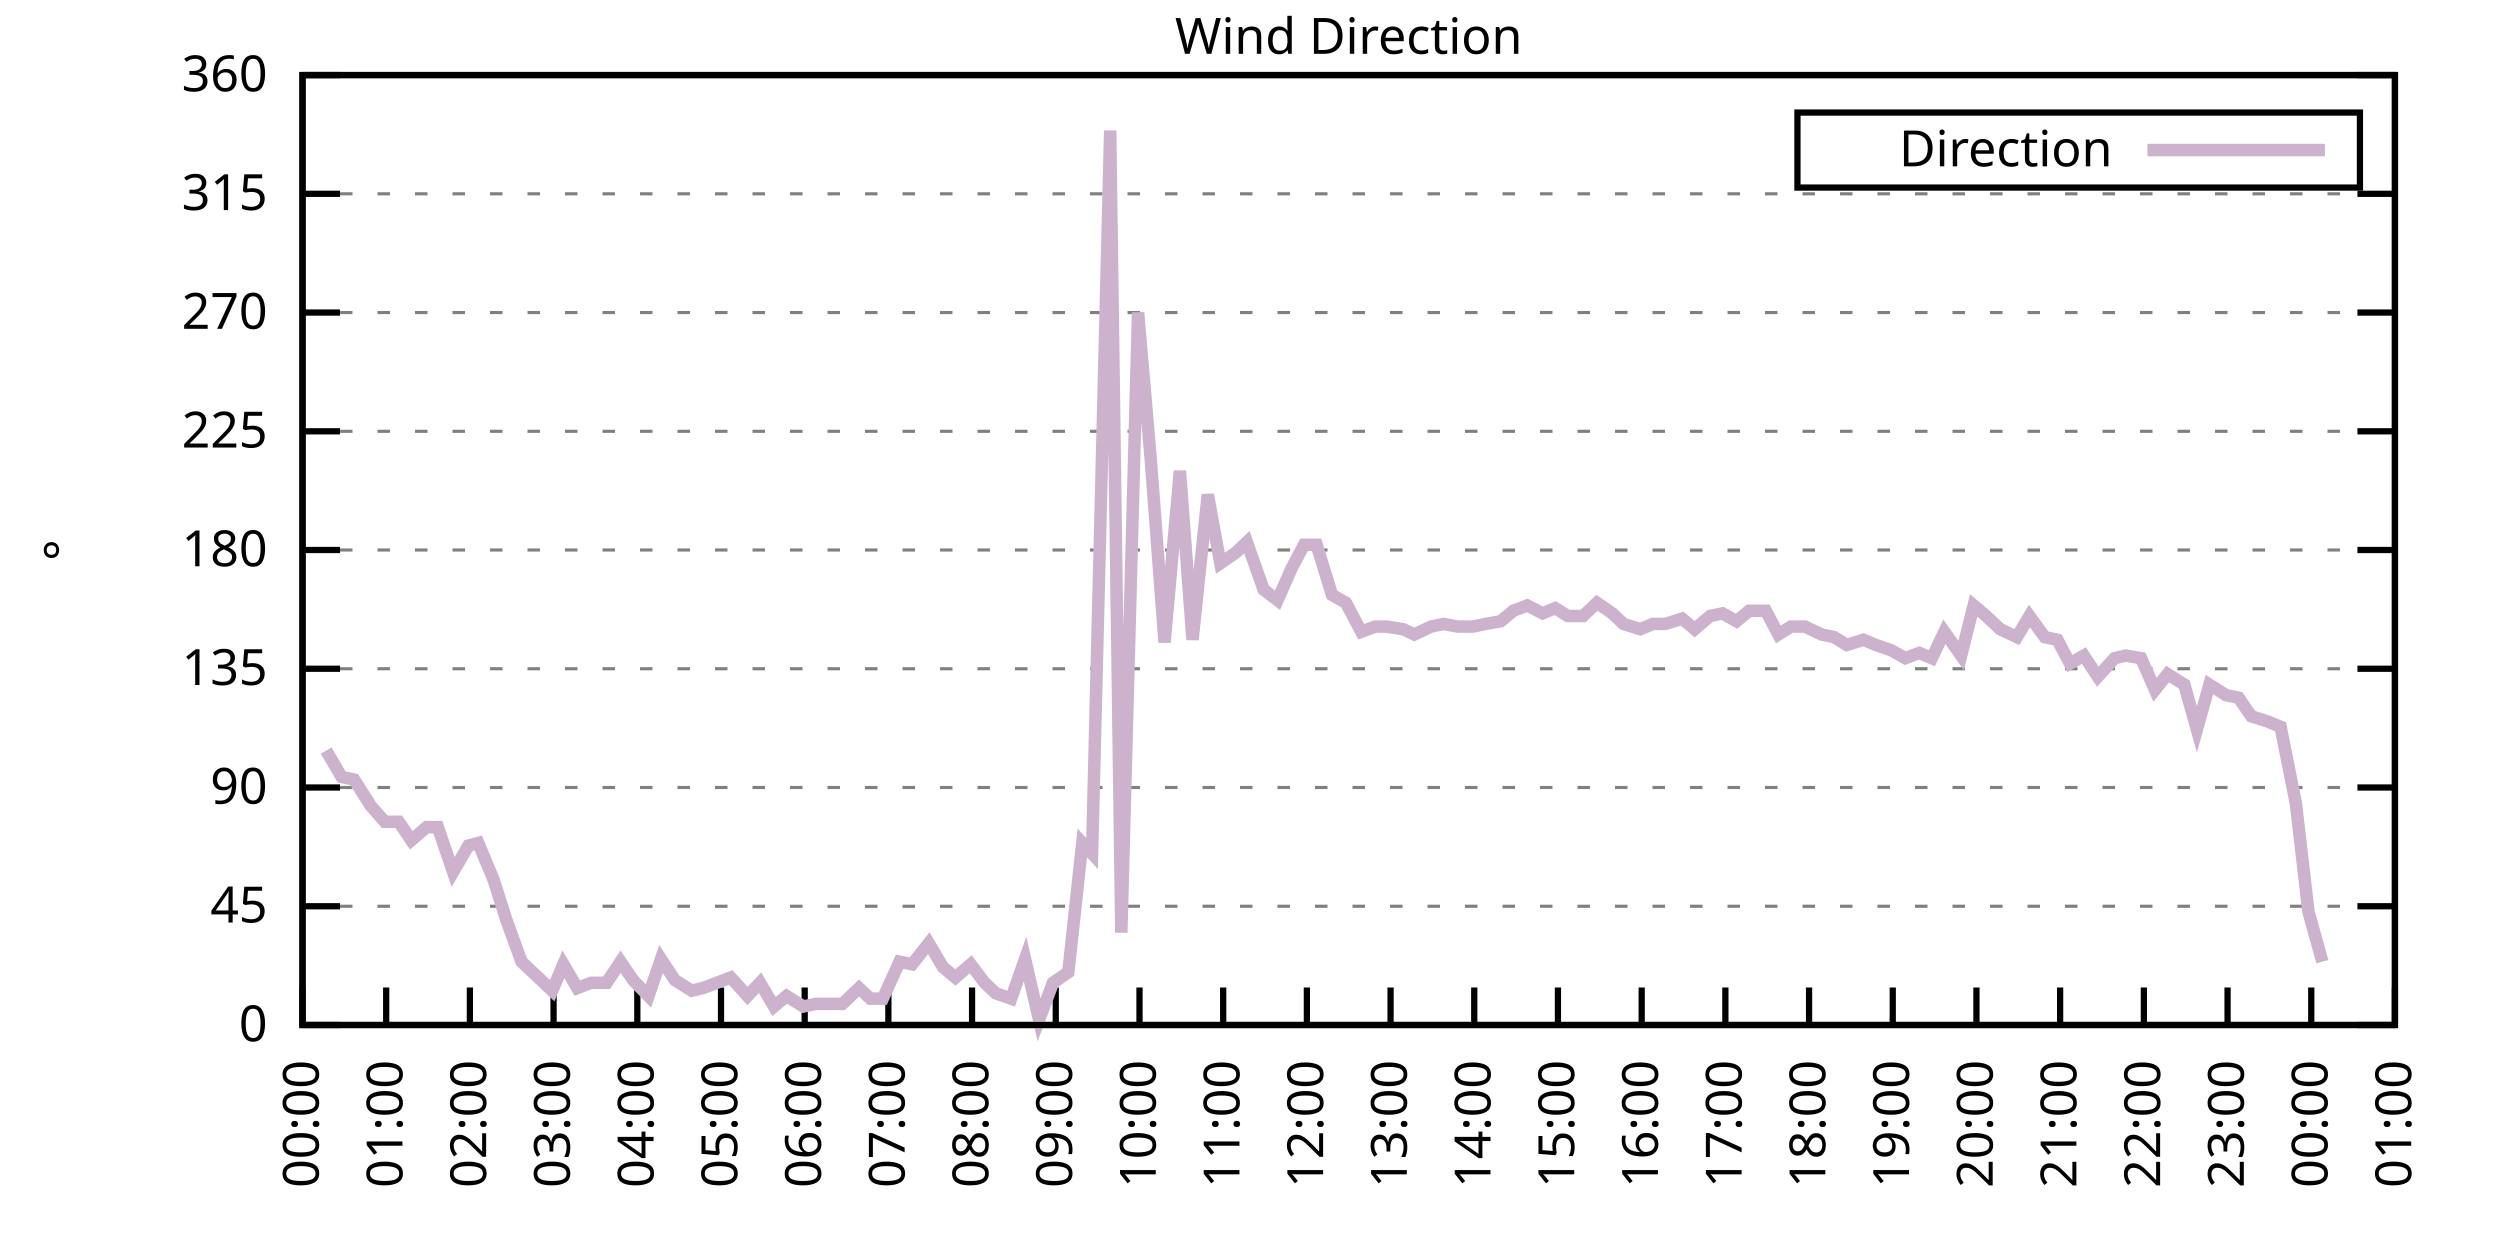
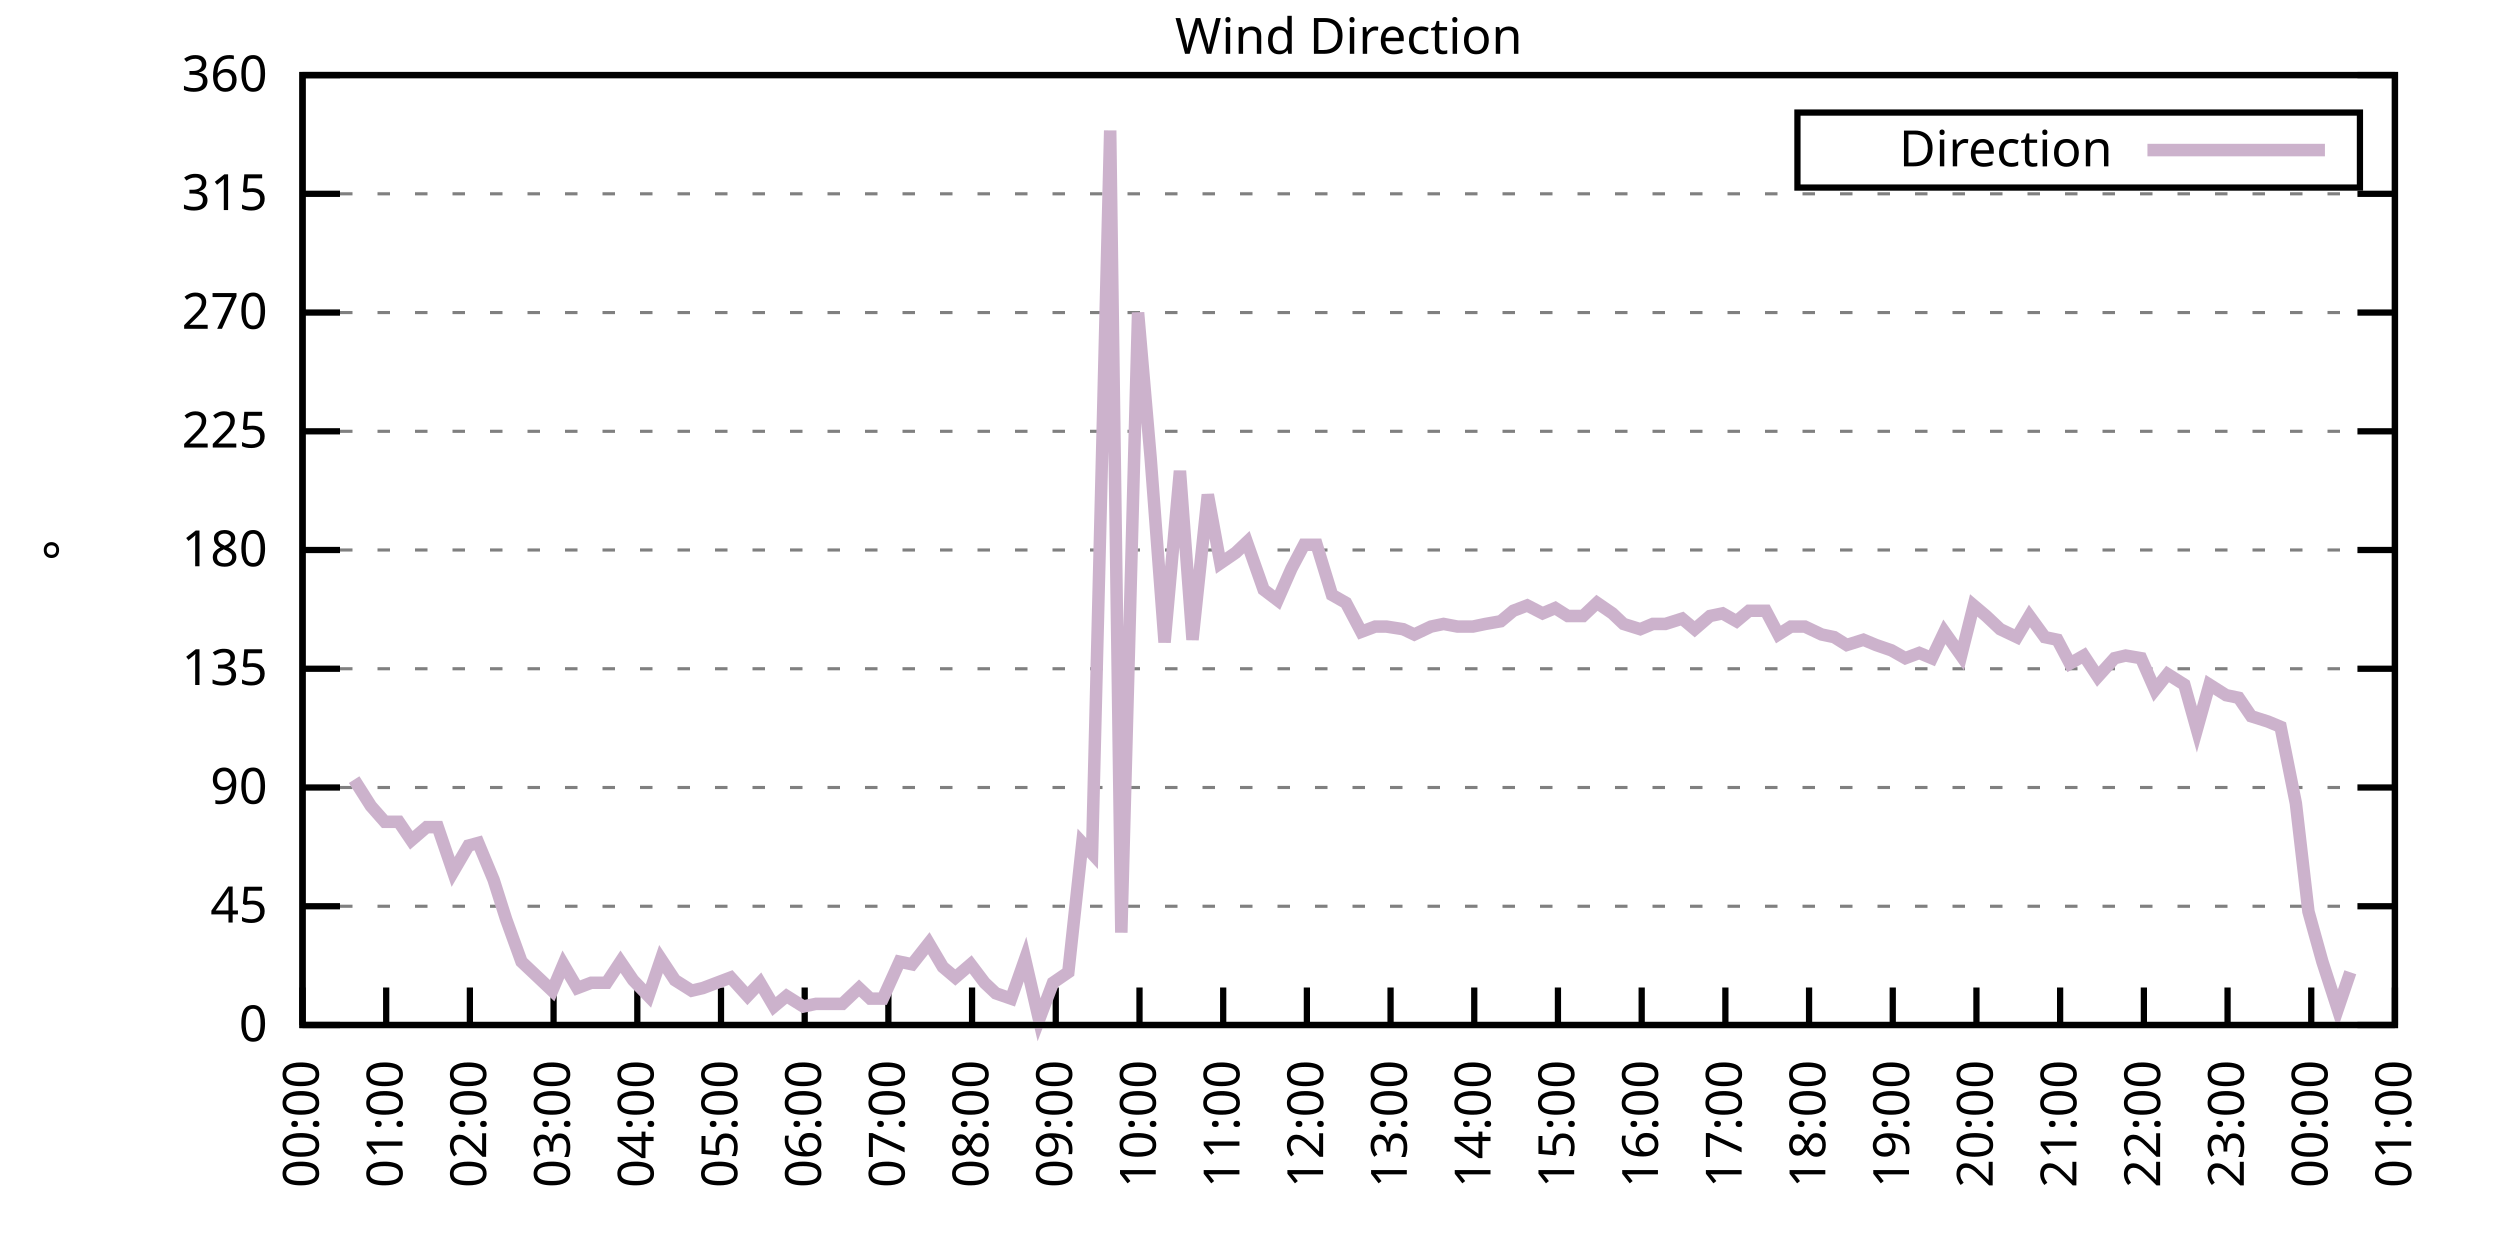
<svg xmlns="http://www.w3.org/2000/svg" xmlns:xlink="http://www.w3.org/1999/xlink" width="400" height="200" viewBox="0 0 400 200">
  <g id="gnuplot_canvas">
    <rect x="0" y="0" width="400" height="200" fill="none" />
    <defs>
      <circle id="gpDot" r="0.5" stroke-width="0.5" stroke="currentColor" />
      <path id="gpPt0" stroke-width="0.333" stroke="currentColor" d="M-1,0 h2 M0,-1 v2" />
      <path id="gpPt1" stroke-width="0.333" stroke="currentColor" d="M-1,-1 L1,1 M1,-1 L-1,1" />
      <path id="gpPt2" stroke-width="0.333" stroke="currentColor" d="M-1,0 L1,0 M0,-1 L0,1 M-1,-1 L1,1 M-1,1 L1,-1" />
      <rect id="gpPt3" stroke-width="0.333" stroke="currentColor" x="-1" y="-1" width="2" height="2" />
      <rect id="gpPt4" stroke-width="0.333" stroke="currentColor" fill="currentColor" x="-1" y="-1" width="2" height="2" />
      <circle id="gpPt5" stroke-width="0.333" stroke="currentColor" cx="0" cy="0" r="1" />
      <use xlink:href="#gpPt5" id="gpPt6" fill="currentColor" stroke="none" />
      <path id="gpPt7" stroke-width="0.333" stroke="currentColor" d="M0,-1.33 L-1.33,0.67 L1.33,0.67 z" />
      <use xlink:href="#gpPt7" id="gpPt8" fill="currentColor" stroke="none" />
      <use xlink:href="#gpPt7" id="gpPt9" stroke="currentColor" transform="rotate(180)" />
      <use xlink:href="#gpPt9" id="gpPt10" fill="currentColor" stroke="none" />
      <use xlink:href="#gpPt3" id="gpPt11" stroke="currentColor" transform="rotate(45)" />
      <use xlink:href="#gpPt11" id="gpPt12" fill="currentColor" stroke="none" />
      <path id="gpPt13" stroke-width="0.333" stroke="currentColor" d="M0,1.330 L1.265,0.411 L0.782,-1.067 L-0.782,-1.076 L-1.265,0.411 z" />
      <use xlink:href="#gpPt13" id="gpPt14" fill="currentColor" stroke="none" />
      <filter id="textbox" filterUnits="objectBoundingBox" x="0" y="0" height="1" width="1">
        <feFlood flood-color="white" flood-opacity="1" result="bgnd" />
        <feComposite in="SourceGraphic" in2="bgnd" operator="atop" />
      </filter>
      <filter id="greybox" filterUnits="objectBoundingBox" x="0" y="0" height="1" width="1">
        <feFlood flood-color="lightgrey" flood-opacity="1" result="grey" />
        <feComposite in="SourceGraphic" in2="grey" operator="atop" />
      </filter>
    </defs>
    <g fill="none" color="white" stroke="currentColor" stroke-width="1.00" stroke-linecap="butt" stroke-linejoin="miter">
</g>
    <g fill="none" color="black" stroke="currentColor" stroke-width="1.00" stroke-linecap="butt" stroke-linejoin="miter">
      <g stroke="none" shape-rendering="crispEdges">
        <polygon fill="rgb(255, 255, 255)" points="48.40,164.00 383.18,164.00 383.18,12.02 48.40,12.02 " />
      </g>
    </g>
    <g fill="none" color="black" stroke="currentColor" stroke-width="1.00" stroke-linecap="butt" stroke-linejoin="miter">
</g>
    <g fill="none" color="black" stroke="black" stroke-width="0.50" stroke-linecap="butt" stroke-linejoin="miter">
</g>
    <g fill="none" color="gray" stroke="currentColor" stroke-width="0.50" stroke-linecap="butt" stroke-linejoin="miter">
      <path stroke="gray" stroke-dasharray="2,4" class="gridline" d="M48.40,164.00 L383.19,164.00  " />
    </g>
    <g fill="none" color="gray" stroke="gray" stroke-width="1.00" stroke-linecap="butt" stroke-linejoin="miter">
</g>
    <g fill="none" color="black" stroke="currentColor" stroke-width="1.00" stroke-linecap="butt" stroke-linejoin="miter">
      <path stroke="black" d="M48.40,164.00 L54.40,164.00 M383.19,164.00 L377.19,164.00  " />
      <g transform="translate(42.80,166.60)" stroke="none" fill="black" font-family="Sans" font-size="8.00" text-anchor="end">
        <text>
          <tspan font-family="Sans"> 0</tspan>
        </text>
      </g>
    </g>
    <g fill="none" color="black" stroke="currentColor" stroke-width="1.00" stroke-linecap="butt" stroke-linejoin="miter">
</g>
    <g fill="none" color="black" stroke="black" stroke-width="0.50" stroke-linecap="butt" stroke-linejoin="miter">
</g>
    <g fill="none" color="gray" stroke="currentColor" stroke-width="0.50" stroke-linecap="butt" stroke-linejoin="miter">
      <path stroke="gray" stroke-dasharray="2,4" class="gridline" d="M48.40,145.00 L383.19,145.00  " />
    </g>
    <g fill="none" color="gray" stroke="gray" stroke-width="1.00" stroke-linecap="butt" stroke-linejoin="miter">
</g>
    <g fill="none" color="black" stroke="currentColor" stroke-width="1.00" stroke-linecap="butt" stroke-linejoin="miter">
      <path stroke="black" d="M48.40,145.00 L54.40,145.00 M383.19,145.00 L377.19,145.00  " />
      <g transform="translate(42.80,147.60)" stroke="none" fill="black" font-family="Sans" font-size="8.00" text-anchor="end">
        <text>
          <tspan font-family="Sans"> 45</tspan>
        </text>
      </g>
    </g>
    <g fill="none" color="black" stroke="currentColor" stroke-width="1.00" stroke-linecap="butt" stroke-linejoin="miter">
</g>
    <g fill="none" color="black" stroke="black" stroke-width="0.50" stroke-linecap="butt" stroke-linejoin="miter">
</g>
    <g fill="none" color="gray" stroke="currentColor" stroke-width="0.50" stroke-linecap="butt" stroke-linejoin="miter">
      <path stroke="gray" stroke-dasharray="2,4" class="gridline" d="M48.40,126.00 L383.19,126.00  " />
    </g>
    <g fill="none" color="gray" stroke="gray" stroke-width="1.00" stroke-linecap="butt" stroke-linejoin="miter">
</g>
    <g fill="none" color="black" stroke="currentColor" stroke-width="1.00" stroke-linecap="butt" stroke-linejoin="miter">
      <path stroke="black" d="M48.40,126.00 L54.40,126.00 M383.19,126.00 L377.19,126.00  " />
      <g transform="translate(42.80,128.60)" stroke="none" fill="black" font-family="Sans" font-size="8.00" text-anchor="end">
        <text>
          <tspan font-family="Sans"> 90</tspan>
        </text>
      </g>
    </g>
    <g fill="none" color="black" stroke="currentColor" stroke-width="1.00" stroke-linecap="butt" stroke-linejoin="miter">
</g>
    <g fill="none" color="black" stroke="black" stroke-width="0.50" stroke-linecap="butt" stroke-linejoin="miter">
</g>
    <g fill="none" color="gray" stroke="currentColor" stroke-width="0.50" stroke-linecap="butt" stroke-linejoin="miter">
      <path stroke="gray" stroke-dasharray="2,4" class="gridline" d="M48.40,107.00 L383.19,107.00  " />
    </g>
    <g fill="none" color="gray" stroke="gray" stroke-width="1.00" stroke-linecap="butt" stroke-linejoin="miter">
</g>
    <g fill="none" color="black" stroke="currentColor" stroke-width="1.00" stroke-linecap="butt" stroke-linejoin="miter">
      <path stroke="black" d="M48.40,107.00 L54.40,107.00 M383.19,107.00 L377.19,107.00  " />
      <g transform="translate(42.80,109.60)" stroke="none" fill="black" font-family="Sans" font-size="8.00" text-anchor="end">
        <text>
          <tspan font-family="Sans"> 135</tspan>
        </text>
      </g>
    </g>
    <g fill="none" color="black" stroke="currentColor" stroke-width="1.00" stroke-linecap="butt" stroke-linejoin="miter">
</g>
    <g fill="none" color="black" stroke="black" stroke-width="0.50" stroke-linecap="butt" stroke-linejoin="miter">
</g>
    <g fill="none" color="gray" stroke="currentColor" stroke-width="0.50" stroke-linecap="butt" stroke-linejoin="miter">
      <path stroke="gray" stroke-dasharray="2,4" class="gridline" d="M48.40,88.00 L383.19,88.00  " />
    </g>
    <g fill="none" color="gray" stroke="gray" stroke-width="1.00" stroke-linecap="butt" stroke-linejoin="miter">
</g>
    <g fill="none" color="black" stroke="currentColor" stroke-width="1.00" stroke-linecap="butt" stroke-linejoin="miter">
      <path stroke="black" d="M48.40,88.00 L54.40,88.00 M383.19,88.00 L377.19,88.00  " />
      <g transform="translate(42.80,90.60)" stroke="none" fill="black" font-family="Sans" font-size="8.00" text-anchor="end">
        <text>
          <tspan font-family="Sans"> 180</tspan>
        </text>
      </g>
    </g>
    <g fill="none" color="black" stroke="currentColor" stroke-width="1.00" stroke-linecap="butt" stroke-linejoin="miter">
</g>
    <g fill="none" color="black" stroke="black" stroke-width="0.50" stroke-linecap="butt" stroke-linejoin="miter">
</g>
    <g fill="none" color="gray" stroke="currentColor" stroke-width="0.50" stroke-linecap="butt" stroke-linejoin="miter">
      <path stroke="gray" stroke-dasharray="2,4" class="gridline" d="M48.40,69.01 L383.19,69.01  " />
    </g>
    <g fill="none" color="gray" stroke="gray" stroke-width="1.00" stroke-linecap="butt" stroke-linejoin="miter">
</g>
    <g fill="none" color="black" stroke="currentColor" stroke-width="1.00" stroke-linecap="butt" stroke-linejoin="miter">
      <path stroke="black" d="M48.40,69.01 L54.40,69.01 M383.19,69.01 L377.19,69.01  " />
      <g transform="translate(42.80,71.61)" stroke="none" fill="black" font-family="Sans" font-size="8.00" text-anchor="end">
        <text>
          <tspan font-family="Sans"> 225</tspan>
        </text>
      </g>
    </g>
    <g fill="none" color="black" stroke="currentColor" stroke-width="1.00" stroke-linecap="butt" stroke-linejoin="miter">
</g>
    <g fill="none" color="black" stroke="black" stroke-width="0.50" stroke-linecap="butt" stroke-linejoin="miter">
</g>
    <g fill="none" color="gray" stroke="currentColor" stroke-width="0.50" stroke-linecap="butt" stroke-linejoin="miter">
      <path stroke="gray" stroke-dasharray="2,4" class="gridline" d="M48.40,50.01 L383.19,50.01  " />
    </g>
    <g fill="none" color="gray" stroke="gray" stroke-width="1.00" stroke-linecap="butt" stroke-linejoin="miter">
</g>
    <g fill="none" color="black" stroke="currentColor" stroke-width="1.00" stroke-linecap="butt" stroke-linejoin="miter">
      <path stroke="black" d="M48.40,50.01 L54.40,50.01 M383.19,50.01 L377.19,50.01  " />
      <g transform="translate(42.80,52.61)" stroke="none" fill="black" font-family="Sans" font-size="8.00" text-anchor="end">
        <text>
          <tspan font-family="Sans"> 270</tspan>
        </text>
      </g>
    </g>
    <g fill="none" color="black" stroke="currentColor" stroke-width="1.00" stroke-linecap="butt" stroke-linejoin="miter">
</g>
    <g fill="none" color="black" stroke="black" stroke-width="0.50" stroke-linecap="butt" stroke-linejoin="miter">
</g>
    <g fill="none" color="gray" stroke="currentColor" stroke-width="0.50" stroke-linecap="butt" stroke-linejoin="miter">
      <path stroke="gray" stroke-dasharray="2,4" class="gridline" d="M48.40,31.01 L383.19,31.01  " />
    </g>
    <g fill="none" color="gray" stroke="gray" stroke-width="1.00" stroke-linecap="butt" stroke-linejoin="miter">
</g>
    <g fill="none" color="black" stroke="currentColor" stroke-width="1.00" stroke-linecap="butt" stroke-linejoin="miter">
      <path stroke="black" d="M48.40,31.01 L54.40,31.01 M383.19,31.01 L377.19,31.01  " />
      <g transform="translate(42.80,33.61)" stroke="none" fill="black" font-family="Sans" font-size="8.00" text-anchor="end">
        <text>
          <tspan font-family="Sans"> 315</tspan>
        </text>
      </g>
    </g>
    <g fill="none" color="black" stroke="currentColor" stroke-width="1.00" stroke-linecap="butt" stroke-linejoin="miter">
</g>
    <g fill="none" color="black" stroke="black" stroke-width="0.50" stroke-linecap="butt" stroke-linejoin="miter">
</g>
    <g fill="none" color="gray" stroke="currentColor" stroke-width="0.50" stroke-linecap="butt" stroke-linejoin="miter">
      <path stroke="gray" stroke-dasharray="2,4" class="gridline" d="M48.40,12.01 L383.19,12.01  " />
    </g>
    <g fill="none" color="gray" stroke="gray" stroke-width="1.00" stroke-linecap="butt" stroke-linejoin="miter">
</g>
    <g fill="none" color="black" stroke="currentColor" stroke-width="1.00" stroke-linecap="butt" stroke-linejoin="miter">
      <path stroke="black" d="M48.40,12.01 L54.40,12.01 M383.19,12.01 L377.19,12.01  " />
      <g transform="translate(42.80,14.61)" stroke="none" fill="black" font-family="Sans" font-size="8.00" text-anchor="end">
        <text>
          <tspan font-family="Sans"> 360</tspan>
        </text>
      </g>
    </g>
    <g fill="none" color="black" stroke="currentColor" stroke-width="1.00" stroke-linecap="butt" stroke-linejoin="miter">
      <path stroke="black" d="M48.40,164.00 L48.40,158.00  " />
      <g transform="translate(51.00,169.60) rotate(270.00)" stroke="none" fill="black" font-family="Sans" font-size="8.00" text-anchor="end">
        <text>
          <tspan font-family="Sans">00:00</tspan>
        </text>
      </g>
    </g>
    <g fill="none" color="black" stroke="currentColor" stroke-width="1.00" stroke-linecap="butt" stroke-linejoin="miter">
      <path stroke="black" d="M61.79,164.00 L61.79,158.00  " />
      <g transform="translate(64.39,169.60) rotate(270.00)" stroke="none" fill="black" font-family="Sans" font-size="8.00" text-anchor="end">
        <text>
          <tspan font-family="Sans">01:00</tspan>
        </text>
      </g>
    </g>
    <g fill="none" color="black" stroke="currentColor" stroke-width="1.00" stroke-linecap="butt" stroke-linejoin="miter">
      <path stroke="black" d="M75.18,164.00 L75.18,158.00  " />
      <g transform="translate(77.78,169.60) rotate(270.00)" stroke="none" fill="black" font-family="Sans" font-size="8.00" text-anchor="end">
        <text>
          <tspan font-family="Sans">02:00</tspan>
        </text>
      </g>
    </g>
    <g fill="none" color="black" stroke="currentColor" stroke-width="1.00" stroke-linecap="butt" stroke-linejoin="miter">
      <path stroke="black" d="M88.57,164.00 L88.57,158.00  " />
      <g transform="translate(91.17,169.60) rotate(270.00)" stroke="none" fill="black" font-family="Sans" font-size="8.00" text-anchor="end">
        <text>
          <tspan font-family="Sans">03:00</tspan>
        </text>
      </g>
    </g>
    <g fill="none" color="black" stroke="currentColor" stroke-width="1.00" stroke-linecap="butt" stroke-linejoin="miter">
      <path stroke="black" d="M101.97,164.00 L101.97,158.00  " />
      <g transform="translate(104.57,169.60) rotate(270.00)" stroke="none" fill="black" font-family="Sans" font-size="8.00" text-anchor="end">
        <text>
          <tspan font-family="Sans">04:00</tspan>
        </text>
      </g>
    </g>
    <g fill="none" color="black" stroke="currentColor" stroke-width="1.00" stroke-linecap="butt" stroke-linejoin="miter">
      <path stroke="black" d="M115.36,164.00 L115.36,158.00  " />
      <g transform="translate(117.96,169.60) rotate(270.00)" stroke="none" fill="black" font-family="Sans" font-size="8.00" text-anchor="end">
        <text>
          <tspan font-family="Sans">05:00</tspan>
        </text>
      </g>
    </g>
    <g fill="none" color="black" stroke="currentColor" stroke-width="1.00" stroke-linecap="butt" stroke-linejoin="miter">
      <path stroke="black" d="M128.75,164.00 L128.75,158.00  " />
      <g transform="translate(131.35,169.60) rotate(270.00)" stroke="none" fill="black" font-family="Sans" font-size="8.00" text-anchor="end">
        <text>
          <tspan font-family="Sans">06:00</tspan>
        </text>
      </g>
    </g>
    <g fill="none" color="black" stroke="currentColor" stroke-width="1.00" stroke-linecap="butt" stroke-linejoin="miter">
      <path stroke="black" d="M142.14,164.00 L142.14,158.00  " />
      <g transform="translate(144.74,169.60) rotate(270.00)" stroke="none" fill="black" font-family="Sans" font-size="8.00" text-anchor="end">
        <text>
          <tspan font-family="Sans">07:00</tspan>
        </text>
      </g>
    </g>
    <g fill="none" color="black" stroke="currentColor" stroke-width="1.00" stroke-linecap="butt" stroke-linejoin="miter">
      <path stroke="black" d="M155.53,164.00 L155.53,158.00  " />
      <g transform="translate(158.13,169.60) rotate(270.00)" stroke="none" fill="black" font-family="Sans" font-size="8.00" text-anchor="end">
        <text>
          <tspan font-family="Sans">08:00</tspan>
        </text>
      </g>
    </g>
    <g fill="none" color="black" stroke="currentColor" stroke-width="1.00" stroke-linecap="butt" stroke-linejoin="miter">
      <path stroke="black" d="M168.92,164.00 L168.92,158.00  " />
      <g transform="translate(171.52,169.60) rotate(270.00)" stroke="none" fill="black" font-family="Sans" font-size="8.00" text-anchor="end">
        <text>
          <tspan font-family="Sans">09:00</tspan>
        </text>
      </g>
    </g>
    <g fill="none" color="black" stroke="currentColor" stroke-width="1.00" stroke-linecap="butt" stroke-linejoin="miter">
      <path stroke="black" d="M182.32,164.00 L182.32,158.00  " />
      <g transform="translate(184.92,169.60) rotate(270.00)" stroke="none" fill="black" font-family="Sans" font-size="8.00" text-anchor="end">
        <text>
          <tspan font-family="Sans">10:00</tspan>
        </text>
      </g>
    </g>
    <g fill="none" color="black" stroke="currentColor" stroke-width="1.00" stroke-linecap="butt" stroke-linejoin="miter">
      <path stroke="black" d="M195.71,164.00 L195.71,158.00  " />
      <g transform="translate(198.31,169.60) rotate(270.00)" stroke="none" fill="black" font-family="Sans" font-size="8.00" text-anchor="end">
        <text>
          <tspan font-family="Sans">11:00</tspan>
        </text>
      </g>
    </g>
    <g fill="none" color="black" stroke="currentColor" stroke-width="1.00" stroke-linecap="butt" stroke-linejoin="miter">
      <path stroke="black" d="M209.10,164.00 L209.10,158.00  " />
      <g transform="translate(211.70,169.60) rotate(270.00)" stroke="none" fill="black" font-family="Sans" font-size="8.00" text-anchor="end">
        <text>
          <tspan font-family="Sans">12:00</tspan>
        </text>
      </g>
    </g>
    <g fill="none" color="black" stroke="currentColor" stroke-width="1.00" stroke-linecap="butt" stroke-linejoin="miter">
      <path stroke="black" d="M222.49,164.00 L222.49,158.00  " />
      <g transform="translate(225.09,169.60) rotate(270.00)" stroke="none" fill="black" font-family="Sans" font-size="8.00" text-anchor="end">
        <text>
          <tspan font-family="Sans">13:00</tspan>
        </text>
      </g>
    </g>
    <g fill="none" color="black" stroke="currentColor" stroke-width="1.00" stroke-linecap="butt" stroke-linejoin="miter">
      <path stroke="black" d="M235.88,164.00 L235.88,158.00  " />
      <g transform="translate(238.48,169.60) rotate(270.00)" stroke="none" fill="black" font-family="Sans" font-size="8.00" text-anchor="end">
        <text>
          <tspan font-family="Sans">14:00</tspan>
        </text>
      </g>
    </g>
    <g fill="none" color="black" stroke="currentColor" stroke-width="1.00" stroke-linecap="butt" stroke-linejoin="miter">
      <path stroke="black" d="M249.27,164.00 L249.27,158.00  " />
      <g transform="translate(251.87,169.60) rotate(270.00)" stroke="none" fill="black" font-family="Sans" font-size="8.00" text-anchor="end">
        <text>
          <tspan font-family="Sans">15:00</tspan>
        </text>
      </g>
    </g>
    <g fill="none" color="black" stroke="currentColor" stroke-width="1.00" stroke-linecap="butt" stroke-linejoin="miter">
      <path stroke="black" d="M262.67,164.00 L262.67,158.00  " />
      <g transform="translate(265.27,169.60) rotate(270.00)" stroke="none" fill="black" font-family="Sans" font-size="8.00" text-anchor="end">
        <text>
          <tspan font-family="Sans">16:00</tspan>
        </text>
      </g>
    </g>
    <g fill="none" color="black" stroke="currentColor" stroke-width="1.00" stroke-linecap="butt" stroke-linejoin="miter">
      <path stroke="black" d="M276.06,164.00 L276.06,158.00  " />
      <g transform="translate(278.66,169.60) rotate(270.00)" stroke="none" fill="black" font-family="Sans" font-size="8.00" text-anchor="end">
        <text>
          <tspan font-family="Sans">17:00</tspan>
        </text>
      </g>
    </g>
    <g fill="none" color="black" stroke="currentColor" stroke-width="1.00" stroke-linecap="butt" stroke-linejoin="miter">
      <path stroke="black" d="M289.45,164.00 L289.45,158.00  " />
      <g transform="translate(292.05,169.60) rotate(270.00)" stroke="none" fill="black" font-family="Sans" font-size="8.00" text-anchor="end">
        <text>
          <tspan font-family="Sans">18:00</tspan>
        </text>
      </g>
    </g>
    <g fill="none" color="black" stroke="currentColor" stroke-width="1.00" stroke-linecap="butt" stroke-linejoin="miter">
      <path stroke="black" d="M302.84,164.00 L302.84,158.00  " />
      <g transform="translate(305.44,169.60) rotate(270.00)" stroke="none" fill="black" font-family="Sans" font-size="8.00" text-anchor="end">
        <text>
          <tspan font-family="Sans">19:00</tspan>
        </text>
      </g>
    </g>
    <g fill="none" color="black" stroke="currentColor" stroke-width="1.00" stroke-linecap="butt" stroke-linejoin="miter">
      <path stroke="black" d="M316.23,164.00 L316.23,158.00  " />
      <g transform="translate(318.83,169.60) rotate(270.00)" stroke="none" fill="black" font-family="Sans" font-size="8.00" text-anchor="end">
        <text>
          <tspan font-family="Sans">20:00</tspan>
        </text>
      </g>
    </g>
    <g fill="none" color="black" stroke="currentColor" stroke-width="1.00" stroke-linecap="butt" stroke-linejoin="miter">
      <path stroke="black" d="M329.62,164.00 L329.62,158.00  " />
      <g transform="translate(332.22,169.60) rotate(270.00)" stroke="none" fill="black" font-family="Sans" font-size="8.00" text-anchor="end">
        <text>
          <tspan font-family="Sans">21:00</tspan>
        </text>
      </g>
    </g>
    <g fill="none" color="black" stroke="currentColor" stroke-width="1.00" stroke-linecap="butt" stroke-linejoin="miter">
      <path stroke="black" d="M343.02,164.00 L343.02,158.00  " />
      <g transform="translate(345.62,169.60) rotate(270.00)" stroke="none" fill="black" font-family="Sans" font-size="8.00" text-anchor="end">
        <text>
          <tspan font-family="Sans">22:00</tspan>
        </text>
      </g>
    </g>
    <g fill="none" color="black" stroke="currentColor" stroke-width="1.00" stroke-linecap="butt" stroke-linejoin="miter">
      <path stroke="black" d="M356.41,164.00 L356.41,158.00  " />
      <g transform="translate(359.01,169.60) rotate(270.00)" stroke="none" fill="black" font-family="Sans" font-size="8.00" text-anchor="end">
        <text>
          <tspan font-family="Sans">23:00</tspan>
        </text>
      </g>
    </g>
    <g fill="none" color="black" stroke="currentColor" stroke-width="1.00" stroke-linecap="butt" stroke-linejoin="miter">
      <path stroke="black" d="M369.80,164.00 L369.80,158.00  " />
      <g transform="translate(372.40,169.60) rotate(270.00)" stroke="none" fill="black" font-family="Sans" font-size="8.00" text-anchor="end">
        <text>
          <tspan font-family="Sans">00:00</tspan>
        </text>
      </g>
    </g>
    <g fill="none" color="black" stroke="currentColor" stroke-width="1.00" stroke-linecap="butt" stroke-linejoin="miter">
      <path stroke="black" d="M383.19,164.00 L383.19,158.00  " />
      <g transform="translate(385.79,169.60) rotate(270.00)" stroke="none" fill="black" font-family="Sans" font-size="8.00" text-anchor="end">
        <text>
          <tspan font-family="Sans">01:00</tspan>
        </text>
      </g>
    </g>
    <g fill="none" color="black" stroke="currentColor" stroke-width="1.00" stroke-linecap="butt" stroke-linejoin="miter">
</g>
    <g fill="none" color="black" stroke="currentColor" stroke-width="1.00" stroke-linecap="butt" stroke-linejoin="miter">
      <path stroke="black" d="M48.40,12.01 L48.40,164.00 L383.19,164.00 L383.19,12.01 L48.40,12.01 Z  " />
    </g>
    <g fill="none" color="black" stroke="currentColor" stroke-width="1.00" stroke-linecap="butt" stroke-linejoin="miter">
</g>
    <g fill="none" color="black" stroke="currentColor" stroke-width="1.00" stroke-linecap="butt" stroke-linejoin="miter">
      <path stroke="black" d="M287.59,30.01 L287.59,18.01 L377.59,18.01 L377.59,30.01 L287.59,30.01 Z  " />
    </g>
    <g id="Wind_direction_plot_1">
      <g fill="none" color="white" stroke="black" stroke-width="2.00" stroke-linecap="butt" stroke-linejoin="miter">
</g>
      <g fill="none" color="black" stroke="currentColor" stroke-width="2.00" stroke-linecap="butt" stroke-linejoin="miter">
        <g transform="translate(337.99,26.61)" stroke="none" fill="black" font-family="Sans" font-size="8.00" text-anchor="end">
          <text>
            <tspan font-family="Sans">Direction</tspan>
          </text>
        </g>
      </g>
      <g fill="none" color="black" stroke="currentColor" stroke-width="2.00" stroke-linecap="butt" stroke-linejoin="miter">
-         <path stroke="rgb(204, 178, 204)" d="M343.59,24.01 L371.99,24.01 M52.19,120.09 L54.65,124.31 L56.66,124.74 L59.34,128.96 L61.57,131.49 L63.80,131.49   L65.81,134.45 L68.26,132.34 L70.05,132.34 L72.50,139.51 L74.96,135.29 L76.52,134.87 L78.98,140.78 L80.99,147.11   L83.44,153.87 L86.12,156.40 L88.35,158.51 L90.14,154.29 L92.37,158.09 L94.60,157.24 L97.06,157.24 L99.29,153.87   L101.30,156.82 L103.75,159.36 L105.76,153.45 L107.99,156.82 L110.67,158.51 L112.46,158.09 L116.92,156.40 L119.60,159.36   L121.61,157.24 L123.84,161.04 L125.85,159.36 L128.53,161.04 L130.54,160.62 L132.77,160.62 L134.78,160.62 L137.45,158.09   L139.24,159.78 L141.25,159.78 L143.93,153.87 L145.94,154.29 L148.61,150.91 L150.85,154.71 L152.85,156.40 L155.31,154.29   L157.54,157.24 L159.33,158.93 L161.78,159.78 L164.01,153.45 L166.25,163.16 L168.48,157.24 L170.93,155.56 L173.17,134.87   L174.73,136.56 L177.63,20.88 L179.41,149.22 L182.09,50.01 L184.10,73.23 L186.33,102.78 L188.79,75.34 L190.80,102.36   L193.25,79.14 L195.26,90.12 L197.72,88.43 L199.50,86.74 L202.18,94.34 L204.41,96.03 L206.64,90.96 L208.65,87.16   L210.66,87.16 L213.12,95.18 L215.35,96.45 L217.80,101.09 L220.04,100.25 L221.82,100.25 L224.50,100.67 L226.29,101.52   L228.96,100.25 L230.97,99.83 L233.20,100.25 L235.66,100.25 L237.67,99.83 L240.12,99.40 L242.13,97.72 L244.36,96.87   L246.82,98.14 L248.83,97.29 L250.84,98.56 L253.29,98.56 L255.52,96.45 L257.98,98.14 L259.76,99.83 L262.44,100.67   L264.45,99.83 L266.46,99.83 L269.14,98.98 L271.15,100.67 L273.60,98.56 L275.61,98.14 L277.84,99.40 L279.85,97.72   L282.53,97.72 L284.54,101.52 L286.55,100.25 L288.78,100.25 L291.46,101.52 L293.47,101.94 L295.48,103.20 L298.15,102.36   L300.16,103.20 L302.62,104.05 L304.85,105.31 L307.08,104.47 L309.09,105.31 L311.10,101.09 L313.78,104.89 L315.79,96.87   L317.79,98.56 L320.03,100.67 L322.70,101.94 L324.71,98.56 L327.17,101.94 L329.18,102.36 L331.19,106.16 L333.42,104.89   L335.65,108.27 L338.33,105.31 L340.11,104.89 L342.57,105.31 L344.80,110.38 L346.81,107.85 L349.49,109.54 L351.50,116.71   L353.51,109.54 L356.18,111.23 L358.19,111.65 L360.20,114.60 L362.88,115.45 L364.89,116.29 L367.34,128.54 L369.35,145.85   L371.58,153.87  " />
+         <path stroke="rgb(204, 178, 204)" d="M343.59,24.01 L371.99,24.01 M56.66,124.74 L59.34,128.96 L61.57,131.49 L63.80,131.49 L65.81,134.45 L68.26,132.34   L70.05,132.34 L72.50,139.51 L74.96,135.29 L76.52,134.87 L78.98,140.78 L80.99,147.11 L83.44,153.87 L86.12,156.40   L88.35,158.51 L90.14,154.29 L92.37,158.09 L94.60,157.24 L97.06,157.24 L99.29,153.87 L101.30,156.82 L103.75,159.36   L105.76,153.45 L107.99,156.82 L110.67,158.51 L112.46,158.09 L116.92,156.40 L119.60,159.36 L121.61,157.24 L123.84,161.04   L125.85,159.36 L128.53,161.04 L130.54,160.62 L132.77,160.62 L134.78,160.62 L137.45,158.09 L139.24,159.78 L141.25,159.78   L143.93,153.87 L145.94,154.29 L148.61,150.91 L150.85,154.71 L152.85,156.40 L155.31,154.29 L157.54,157.24 L159.33,158.93   L161.78,159.78 L164.01,153.45 L166.25,163.16 L168.48,157.24 L170.93,155.56 L173.17,134.87 L174.73,136.56 L177.63,20.88   L179.41,149.22 L182.09,50.01 L184.10,73.23 L186.33,102.78 L188.79,75.34 L190.80,102.36 L193.25,79.14 L195.26,90.12   L197.72,88.43 L199.50,86.74 L202.18,94.34 L204.41,96.03 L206.64,90.96 L208.65,87.16 L210.66,87.16 L213.12,95.18   L215.35,96.45 L217.80,101.09 L220.04,100.25 L221.82,100.25 L224.50,100.67 L226.29,101.52 L228.96,100.25 L230.97,99.83   L233.20,100.25 L235.66,100.25 L237.67,99.83 L240.12,99.40 L242.13,97.72 L244.36,96.87 L246.82,98.14 L248.83,97.29   L250.84,98.56 L253.29,98.56 L255.52,96.45 L257.98,98.14 L259.76,99.83 L262.44,100.67 L264.45,99.83 L266.46,99.83   L269.14,98.98 L271.15,100.67 L273.60,98.56 L275.61,98.14 L277.84,99.40 L279.85,97.72 L282.53,97.72 L284.54,101.52   L286.55,100.25 L288.78,100.25 L291.46,101.52 L293.47,101.94 L295.48,103.20 L298.15,102.36 L300.16,103.20 L302.62,104.05   L304.85,105.31 L307.08,104.47 L309.09,105.31 L311.10,101.09 L313.78,104.89 L315.79,96.87 L317.79,98.56 L320.03,100.67   L322.70,101.94 L324.71,98.56 L327.17,101.94 L329.18,102.36 L331.19,106.16 L333.42,104.89 L335.65,108.27 L338.33,105.31   L340.11,104.89 L342.57,105.31 L344.80,110.38 L346.81,107.85 L349.49,109.54 L351.50,116.71 L353.51,109.54 L356.18,111.23   L358.19,111.65 L360.20,114.60 L362.88,115.45 L364.89,116.29 L367.34,128.54 L369.35,145.85 L371.58,153.87 L374.04,161.47   L376.05,155.56  " />
      </g>
    </g>
    <g fill="none" color="black" stroke="currentColor" stroke-width="2.00" stroke-linecap="butt" stroke-linejoin="miter">
</g>
    <g fill="none" color="black" stroke="black" stroke-width="1.00" stroke-linecap="butt" stroke-linejoin="miter">
</g>
    <g fill="none" color="black" stroke="currentColor" stroke-width="1.00" stroke-linecap="butt" stroke-linejoin="miter">
      <path stroke="black" d="M48.40,12.01 L48.40,164.00 L383.19,164.00 L383.19,12.01 L48.40,12.01 Z  " />
      <g transform="translate(12.80,88.01) rotate(270.00)" stroke="none" fill="black" font-family="Sans" font-size="8.00" text-anchor="middle">
        <text>
          <tspan font-family="Sans">°</tspan>
        </text>
      </g>
    </g>
    <g fill="none" color="black" stroke="currentColor" stroke-width="1.00" stroke-linecap="butt" stroke-linejoin="miter">
</g>
    <g fill="none" color="black" stroke="currentColor" stroke-width="1.00" stroke-linecap="butt" stroke-linejoin="miter">
      <g transform="translate(215.79,8.61)" stroke="none" fill="black" font-family="Sans" font-size="8.00" text-anchor="middle">
        <text>
          <tspan font-family="Sans">Wind Direction</tspan>
        </text>
      </g>
    </g>
    <g fill="none" color="black" stroke="currentColor" stroke-width="1.00" stroke-linecap="butt" stroke-linejoin="miter">
</g>
  </g>
</svg>
